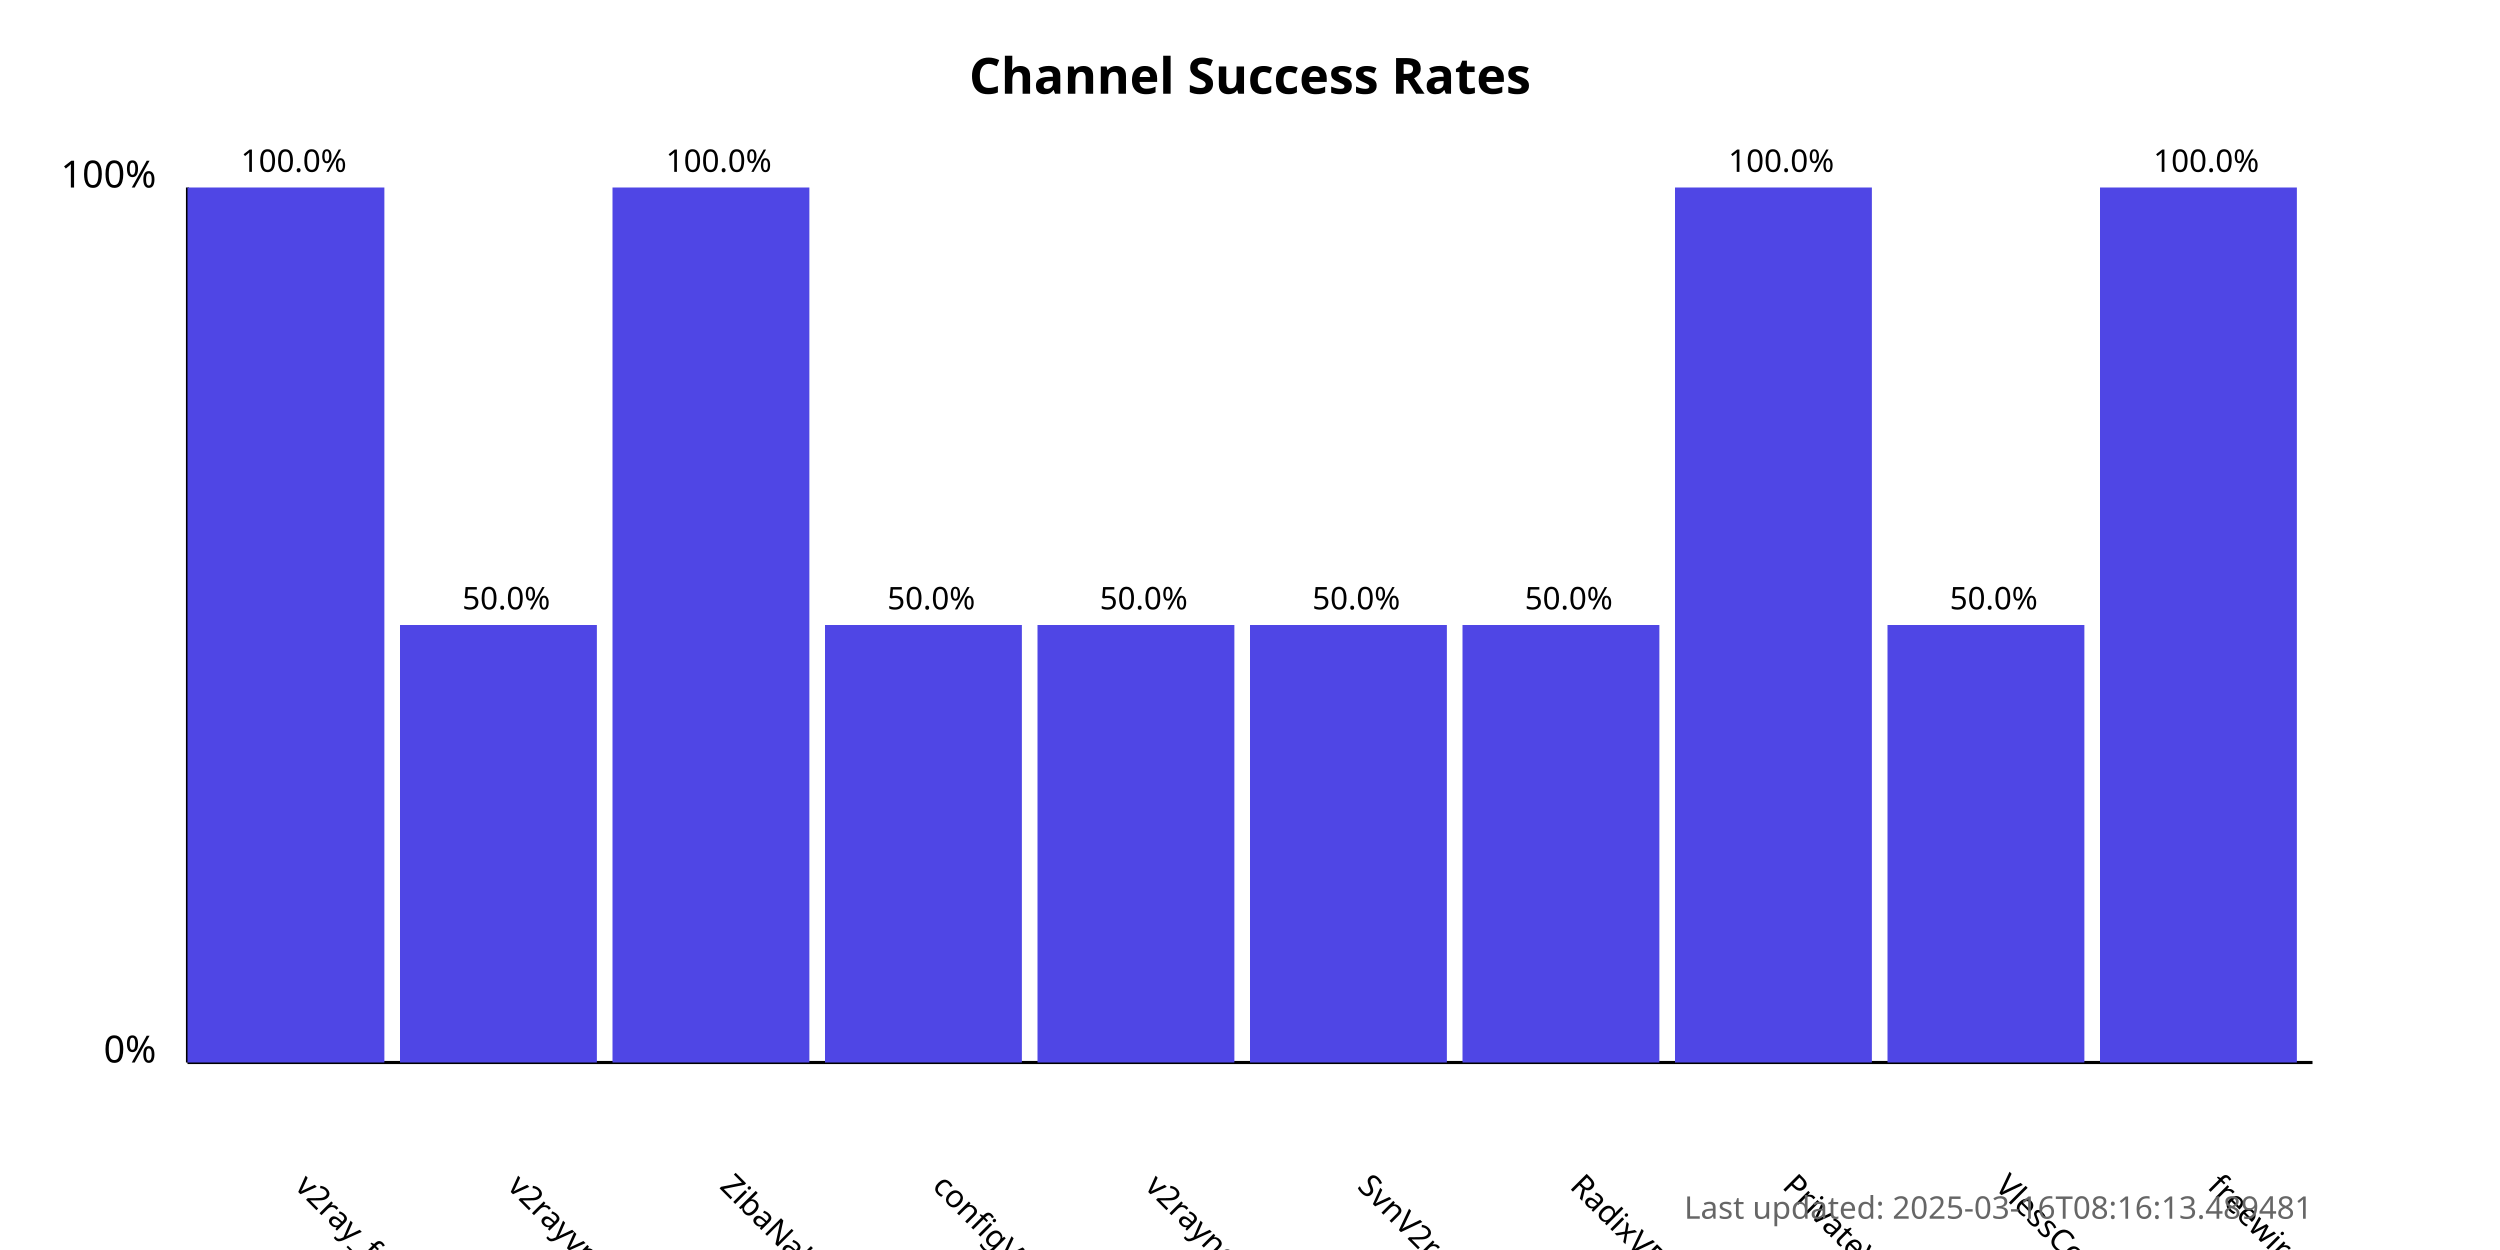
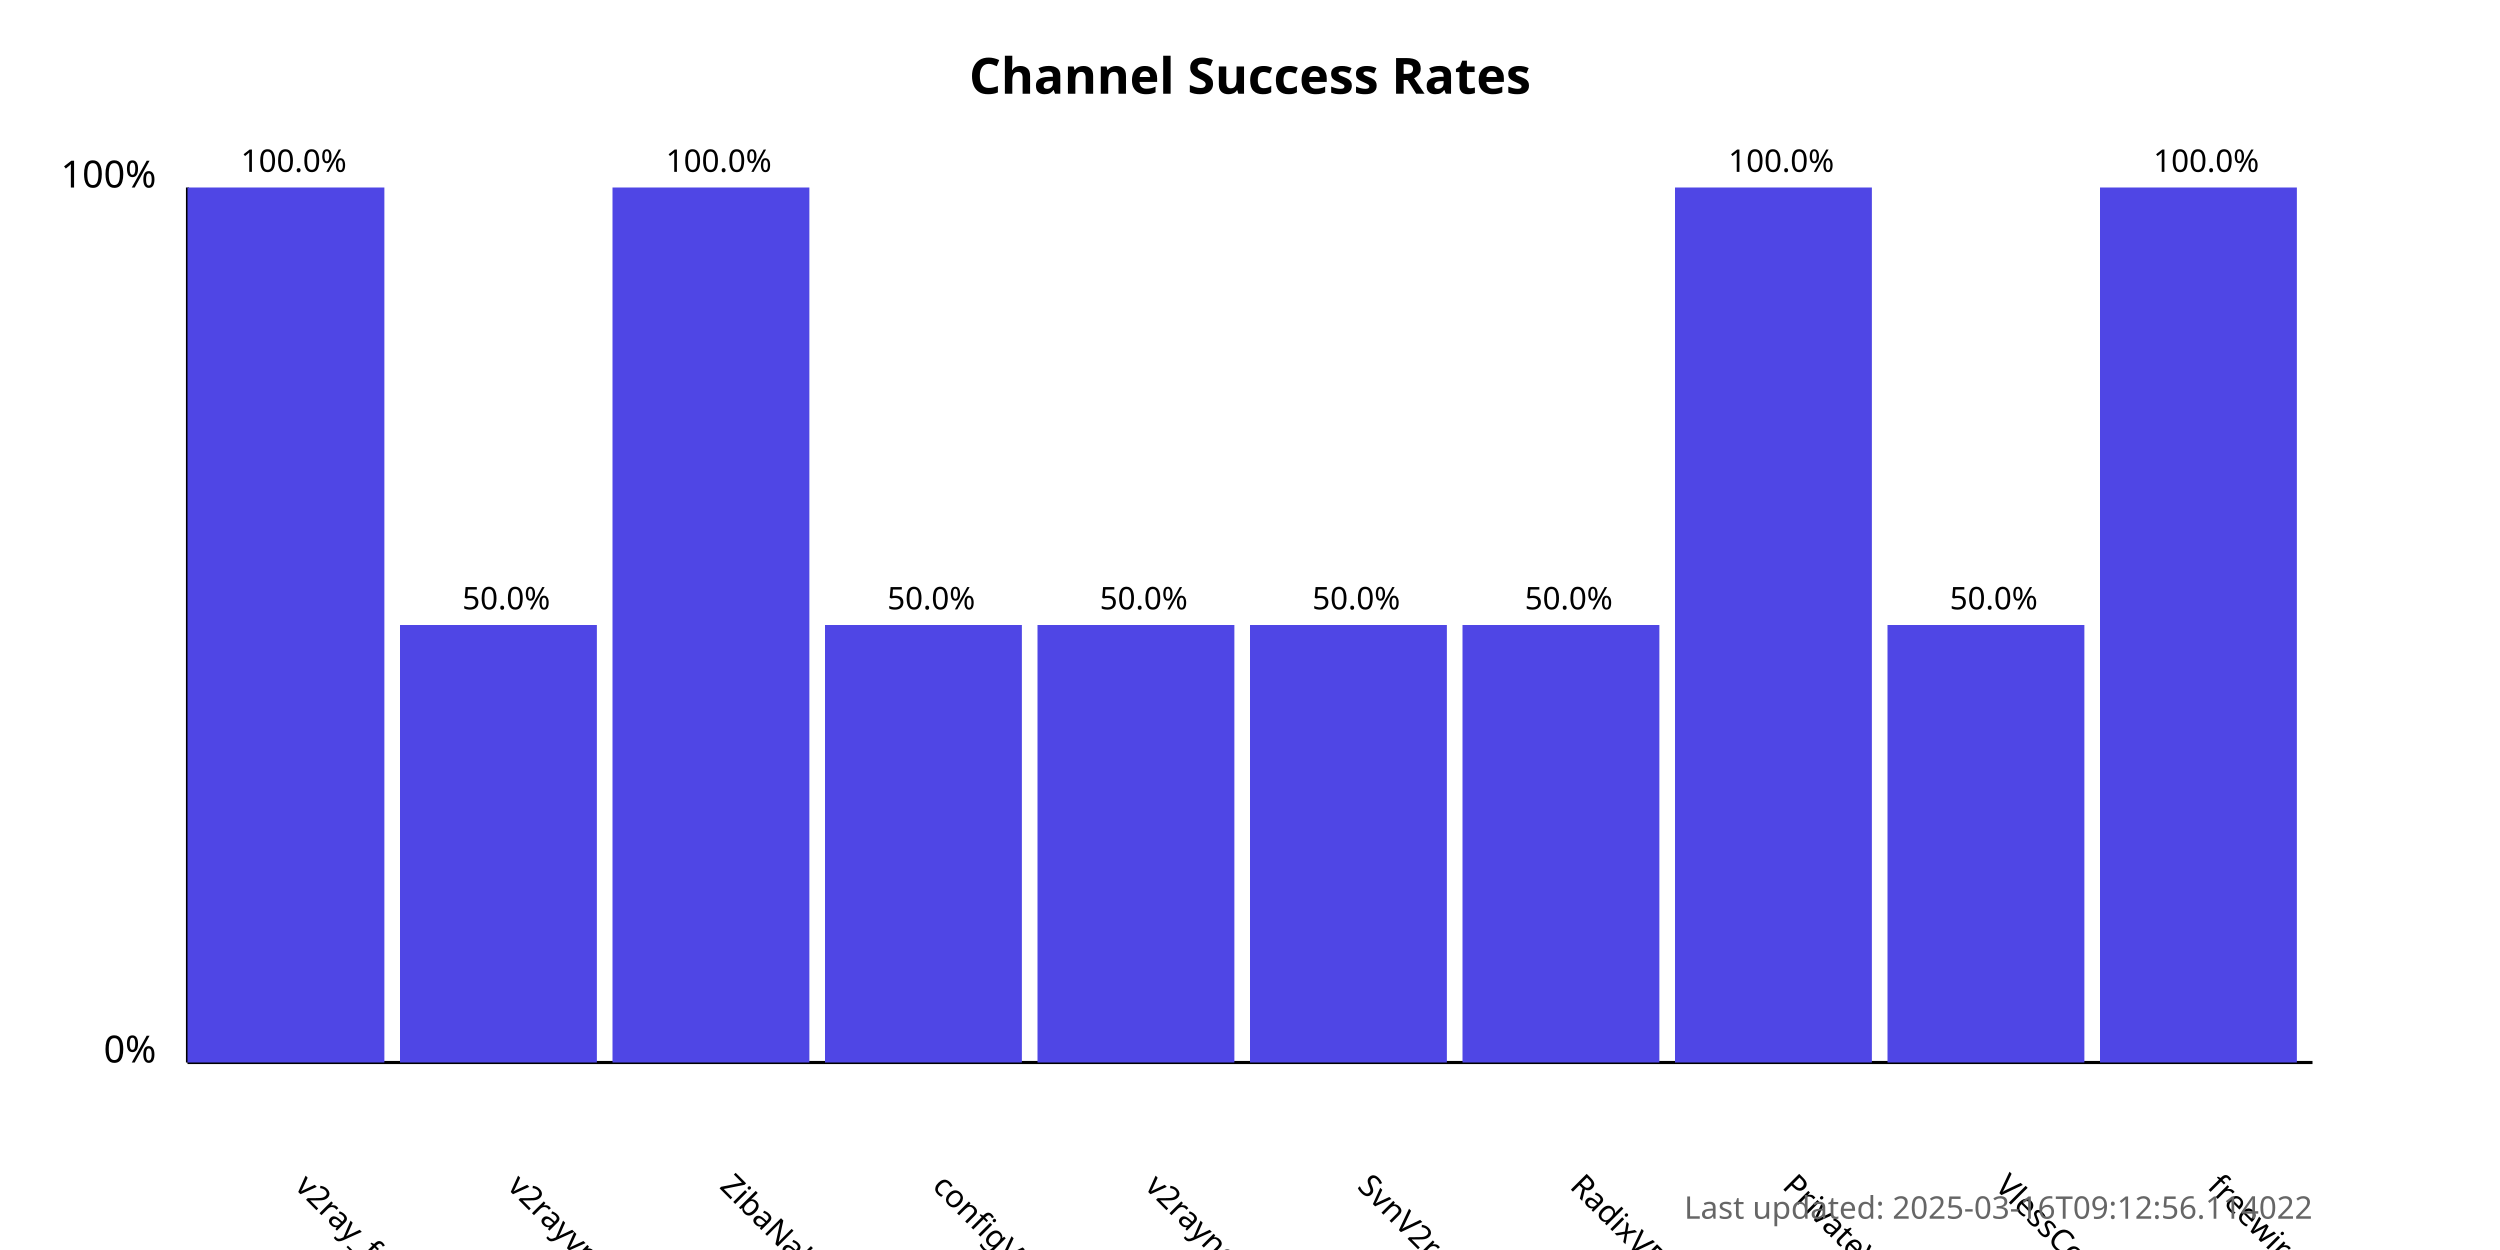
<svg xmlns="http://www.w3.org/2000/svg" width="800" height="400">
  <style>
            .chart-title { font: bold 16px sans-serif; }
            .axis-label { font: 12px sans-serif; }
            .tick-label { font: 10px sans-serif; }
            .bar { fill: #4f46e5; }
            .bar:hover { fill: #6366f1; }
            .timestamp { font: 10px sans-serif; fill: #666; }
        </style>
  <text x="400.0" y="30" text-anchor="middle" class="chart-title">
            Channel Success Rates
        </text>
  <line x1="60" y1="340" x2="60" y2="60" stroke="black" stroke-width="1" />
  <line x1="60" y1="340" x2="740" y2="340" stroke="black" stroke-width="1" />
  <text x="50" y="340" text-anchor="end" class="axis-label">0%</text>
  <text x="50" y="60" text-anchor="end" class="axis-label">100%</text>
  <g>
    <rect x="60" y="60.0" width="63.0" height="280.0" class="bar" />
    <text x="94.0" y="380" transform="rotate(45, 94.0, 380)" text-anchor="start" class="tick-label">
                v2ray_free_conf
            </text>
    <text x="94.0" y="55.0" text-anchor="middle" class="tick-label">
                100.0%
            </text>
  </g>
  <g>
    <rect x="128.0" y="200.0" width="63.0" height="140.0" class="bar" />
    <text x="162.0" y="380" transform="rotate(45, 162.0, 380)" text-anchor="start" class="tick-label">
                v2rayvpno
            </text>
    <text x="162.0" y="195.0" text-anchor="middle" class="tick-label">
                50.0%
            </text>
  </g>
  <g>
    <rect x="196.0" y="60.0" width="63.0" height="280.0" class="bar" />
    <text x="230.0" y="380" transform="rotate(45, 230.0, 380)" text-anchor="start" class="tick-label">
                ZibaNabz
            </text>
    <text x="230.0" y="55.0" text-anchor="middle" class="tick-label">
                100.0%
            </text>
  </g>
  <g>
    <rect x="264.0" y="200.0" width="63.0" height="140.0" class="bar" />
    <text x="298.0" y="380" transform="rotate(45, 298.0, 380)" text-anchor="start" class="tick-label">
                configV2rayForFree
            </text>
    <text x="298.0" y="195.0" text-anchor="middle" class="tick-label">
                50.0%
            </text>
  </g>
  <g>
    <rect x="332.0" y="200.0" width="63.0" height="140.0" class="bar" />
    <text x="366.0" y="380" transform="rotate(45, 366.0, 380)" text-anchor="start" class="tick-label">
                v2rayngvpn
            </text>
    <text x="366.0" y="195.0" text-anchor="middle" class="tick-label">
                50.0%
            </text>
  </g>
  <g>
    <rect x="400.0" y="200.0" width="63.0" height="140.0" class="bar" />
    <text x="434.0" y="380" transform="rotate(45, 434.0, 380)" text-anchor="start" class="tick-label">
                SvnV2ray
            </text>
    <text x="434.0" y="195.0" text-anchor="middle" class="tick-label">
                50.0%
            </text>
  </g>
  <g>
    <rect x="468.0" y="200.0" width="63.0" height="140.0" class="bar" />
    <text x="502.0" y="380" transform="rotate(45, 502.0, 380)" text-anchor="start" class="tick-label">
                RadixVPN
            </text>
    <text x="502.0" y="195.0" text-anchor="middle" class="tick-label">
                50.0%
            </text>
  </g>
  <g>
    <rect x="536.0" y="60.0" width="63.0" height="280.0" class="bar" />
    <text x="570.0" y="380" transform="rotate(45, 570.0, 380)" text-anchor="start" class="tick-label">
                PrivateVPNs
            </text>
    <text x="570.0" y="55.0" text-anchor="middle" class="tick-label">
                100.0%
            </text>
  </g>
  <g>
    <rect x="604.0" y="200.0" width="63.0" height="140.0" class="bar" />
    <text x="638.0" y="380" transform="rotate(45, 638.0, 380)" text-anchor="start" class="tick-label">
                VlessConfig
            </text>
    <text x="638.0" y="195.0" text-anchor="middle" class="tick-label">
                50.0%
            </text>
  </g>
  <g>
    <rect x="672.0" y="60.0" width="63.0" height="280.0" class="bar" />
    <text x="706.0" y="380" transform="rotate(45, 706.0, 380)" text-anchor="start" class="tick-label">
                freewireguard
            </text>
    <text x="706.0" y="55.0" text-anchor="middle" class="tick-label">
                100.0%
            </text>
  </g>
  <text x="740" y="390" text-anchor="end" class="timestamp">
-             Last updated: 2025-03-16T08:16:13.489481
+             Last updated: 2025-03-16T09:12:56.114022
        </text>
</svg>
